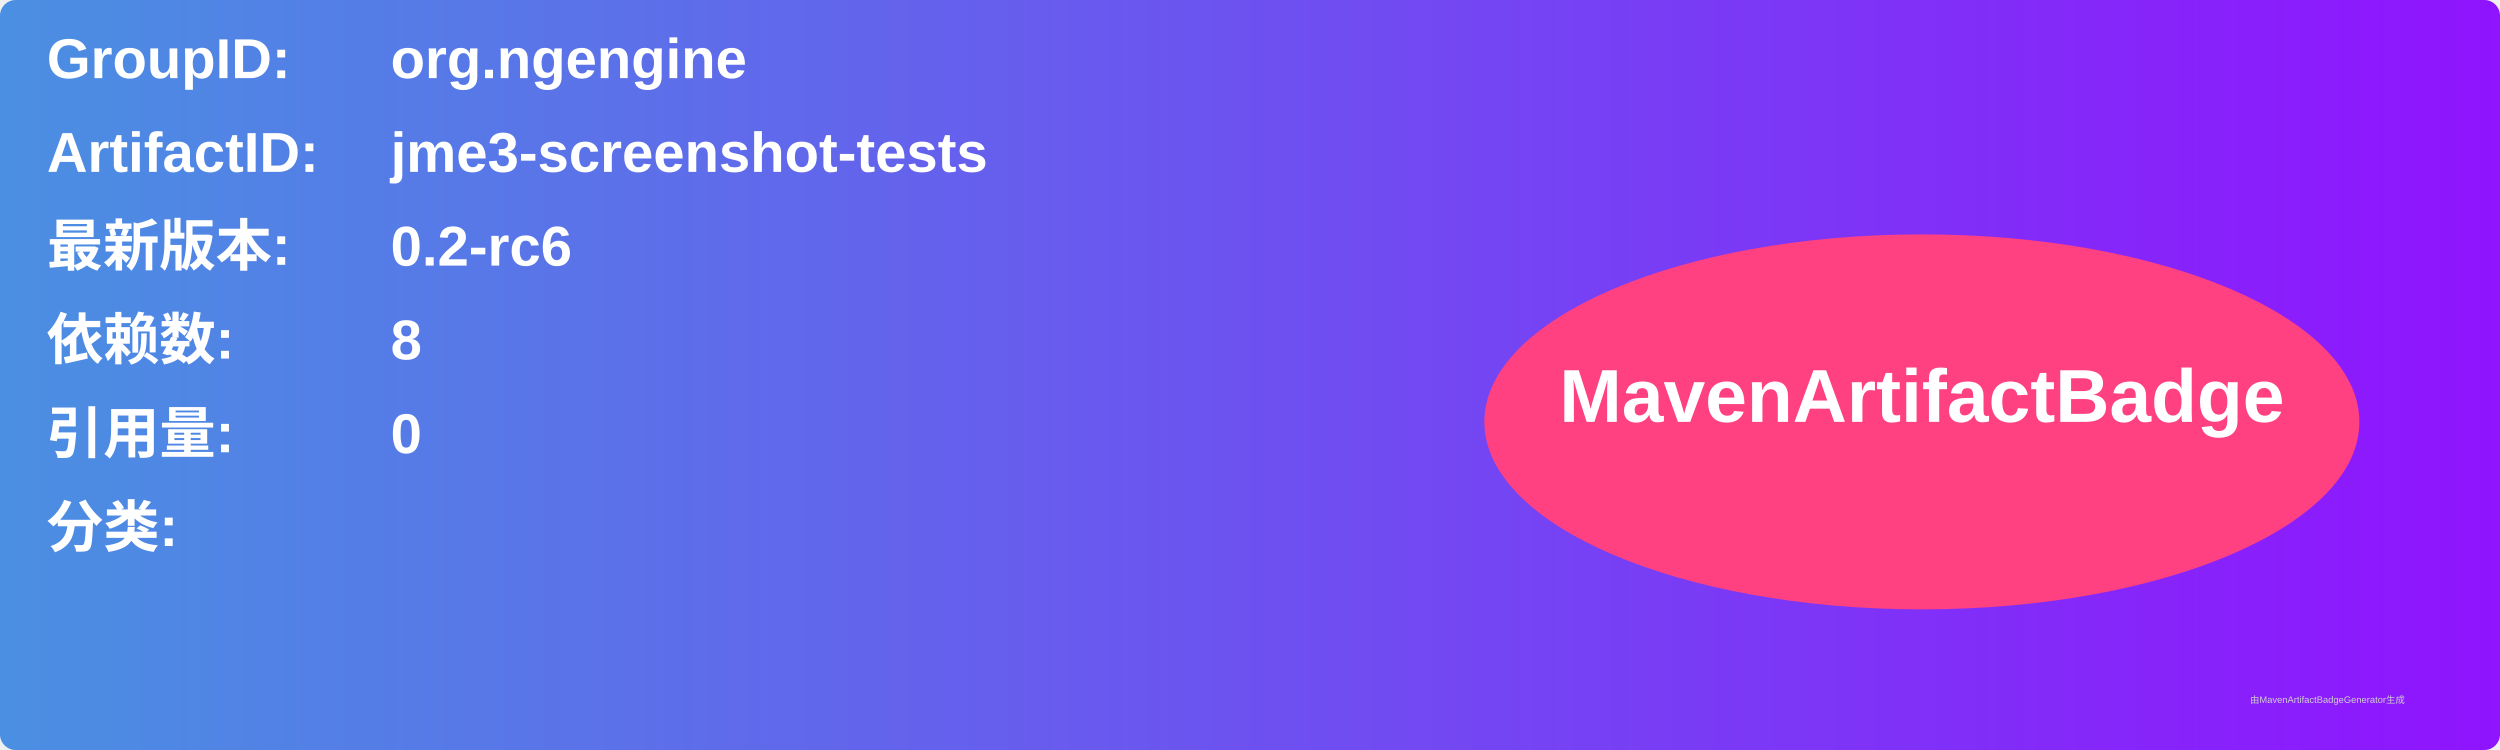
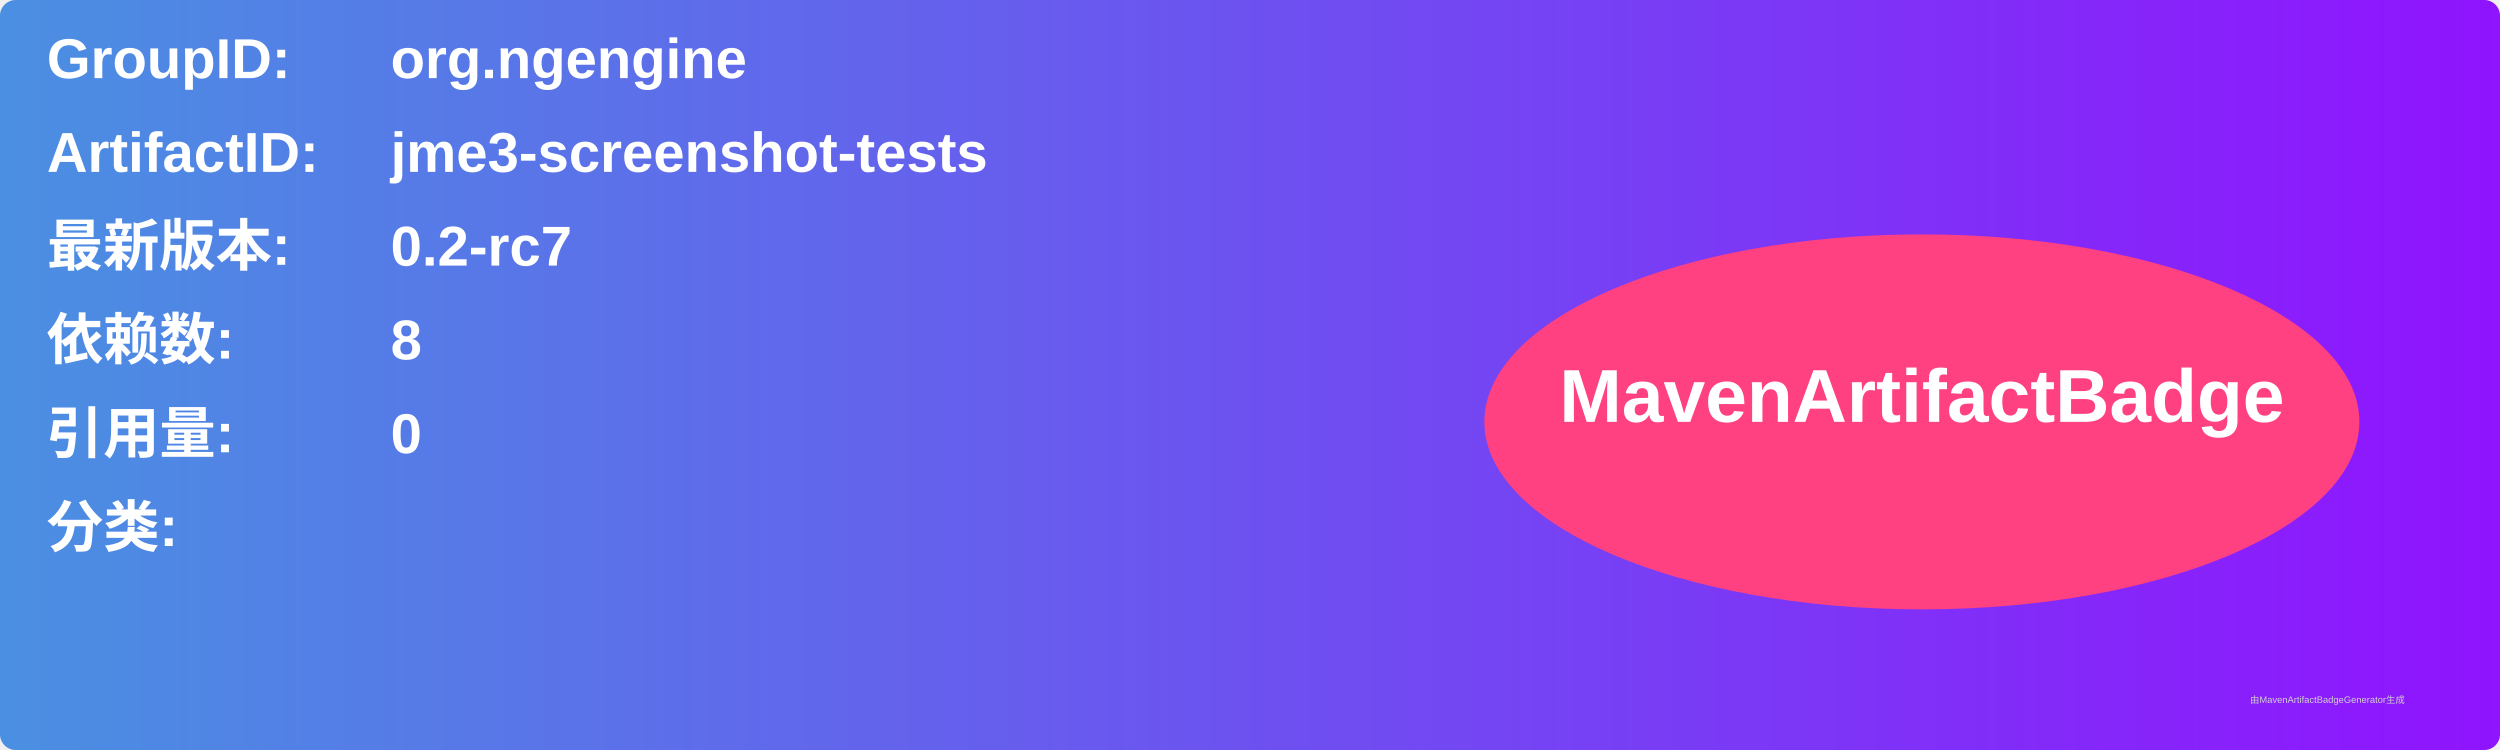
<svg xmlns="http://www.w3.org/2000/svg" width="800" height="240" viewBox="0 0 800 240">
  <linearGradient id="grad" x1="0%" y1="0%" x2="100%" y2="0%">
    <stop offset="0%" stop-color="#4a90e2" />
    <stop offset="100%" stop-color="#9013fe" />
  </linearGradient>
  <rect width="100%" height="100%" rx="5" ry="5" fill="url(#grad)" />
  <g transform="translate(15, 15)">
    <text x="0" y="10" font-family="Arial" font-size="18" fill="white" font-weight="bold" width="260">GroupID:</text>
    <text x="110" y="10" font-family="Arial" font-size="18" fill="white" font-weight="bold" width="460">org.ngengine</text>
    <text x="0" y="40" font-family="Arial" font-size="18" fill="white" font-weight="bold" width="260">ArtifactID:</text>
    <text x="110" y="40" font-family="Arial" font-size="18" fill="white" font-weight="bold" width="460">jme3-screenshot-tests</text>
    <text x="0" y="70" font-family="Arial" font-size="18" fill="white" font-weight="bold">最新版本:</text>
    <text x="110" y="70" font-family="Arial" font-size="18" fill="white" font-weight="bold">
-       <tspan font-weight="bold">0.2-rc6</tspan>
+       <tspan font-weight="bold">0.2-rc7</tspan>
    </text>
    <text x="0" y="100" font-family="Arial" font-size="18" fill="white" font-weight="bold">依赖数: </text>
    <text x="110" y="100" font-family="Arial" font-size="18" fill="white">
      <tspan font-weight="bold">8</tspan>
    </text>
    <text x="0" y="130" font-family="Arial" font-size="18" fill="white" font-weight="bold">引用量: </text>
    <text x="110" y="130" font-family="Arial" font-size="18" fill="white">
      <tspan font-weight="bold">0</tspan>
    </text>
    <text x="0" y="160" font-family="Arial" font-size="18" fill="white" font-weight="bold">分类:</text>
    <text x="10" y="190" font-family="Arial" font-size="10" fill="white">
      <tspan font-weight="bold" />
    </text>
    <ellipse cx="600" cy="120" rx="140" ry="60" fill="#ff4081" />
    <text x="600" y="120" text-anchor="middle" font-family="Arial" font-size="24" fill="white" font-weight="bold">MavenArtifactBadge</text>
  </g>
  <text x="720" y="225" font-family="Arial" font-size="3" fill="#d0d0d0">由MavenArtifactBadgeGenerator生成</text>
</svg>
